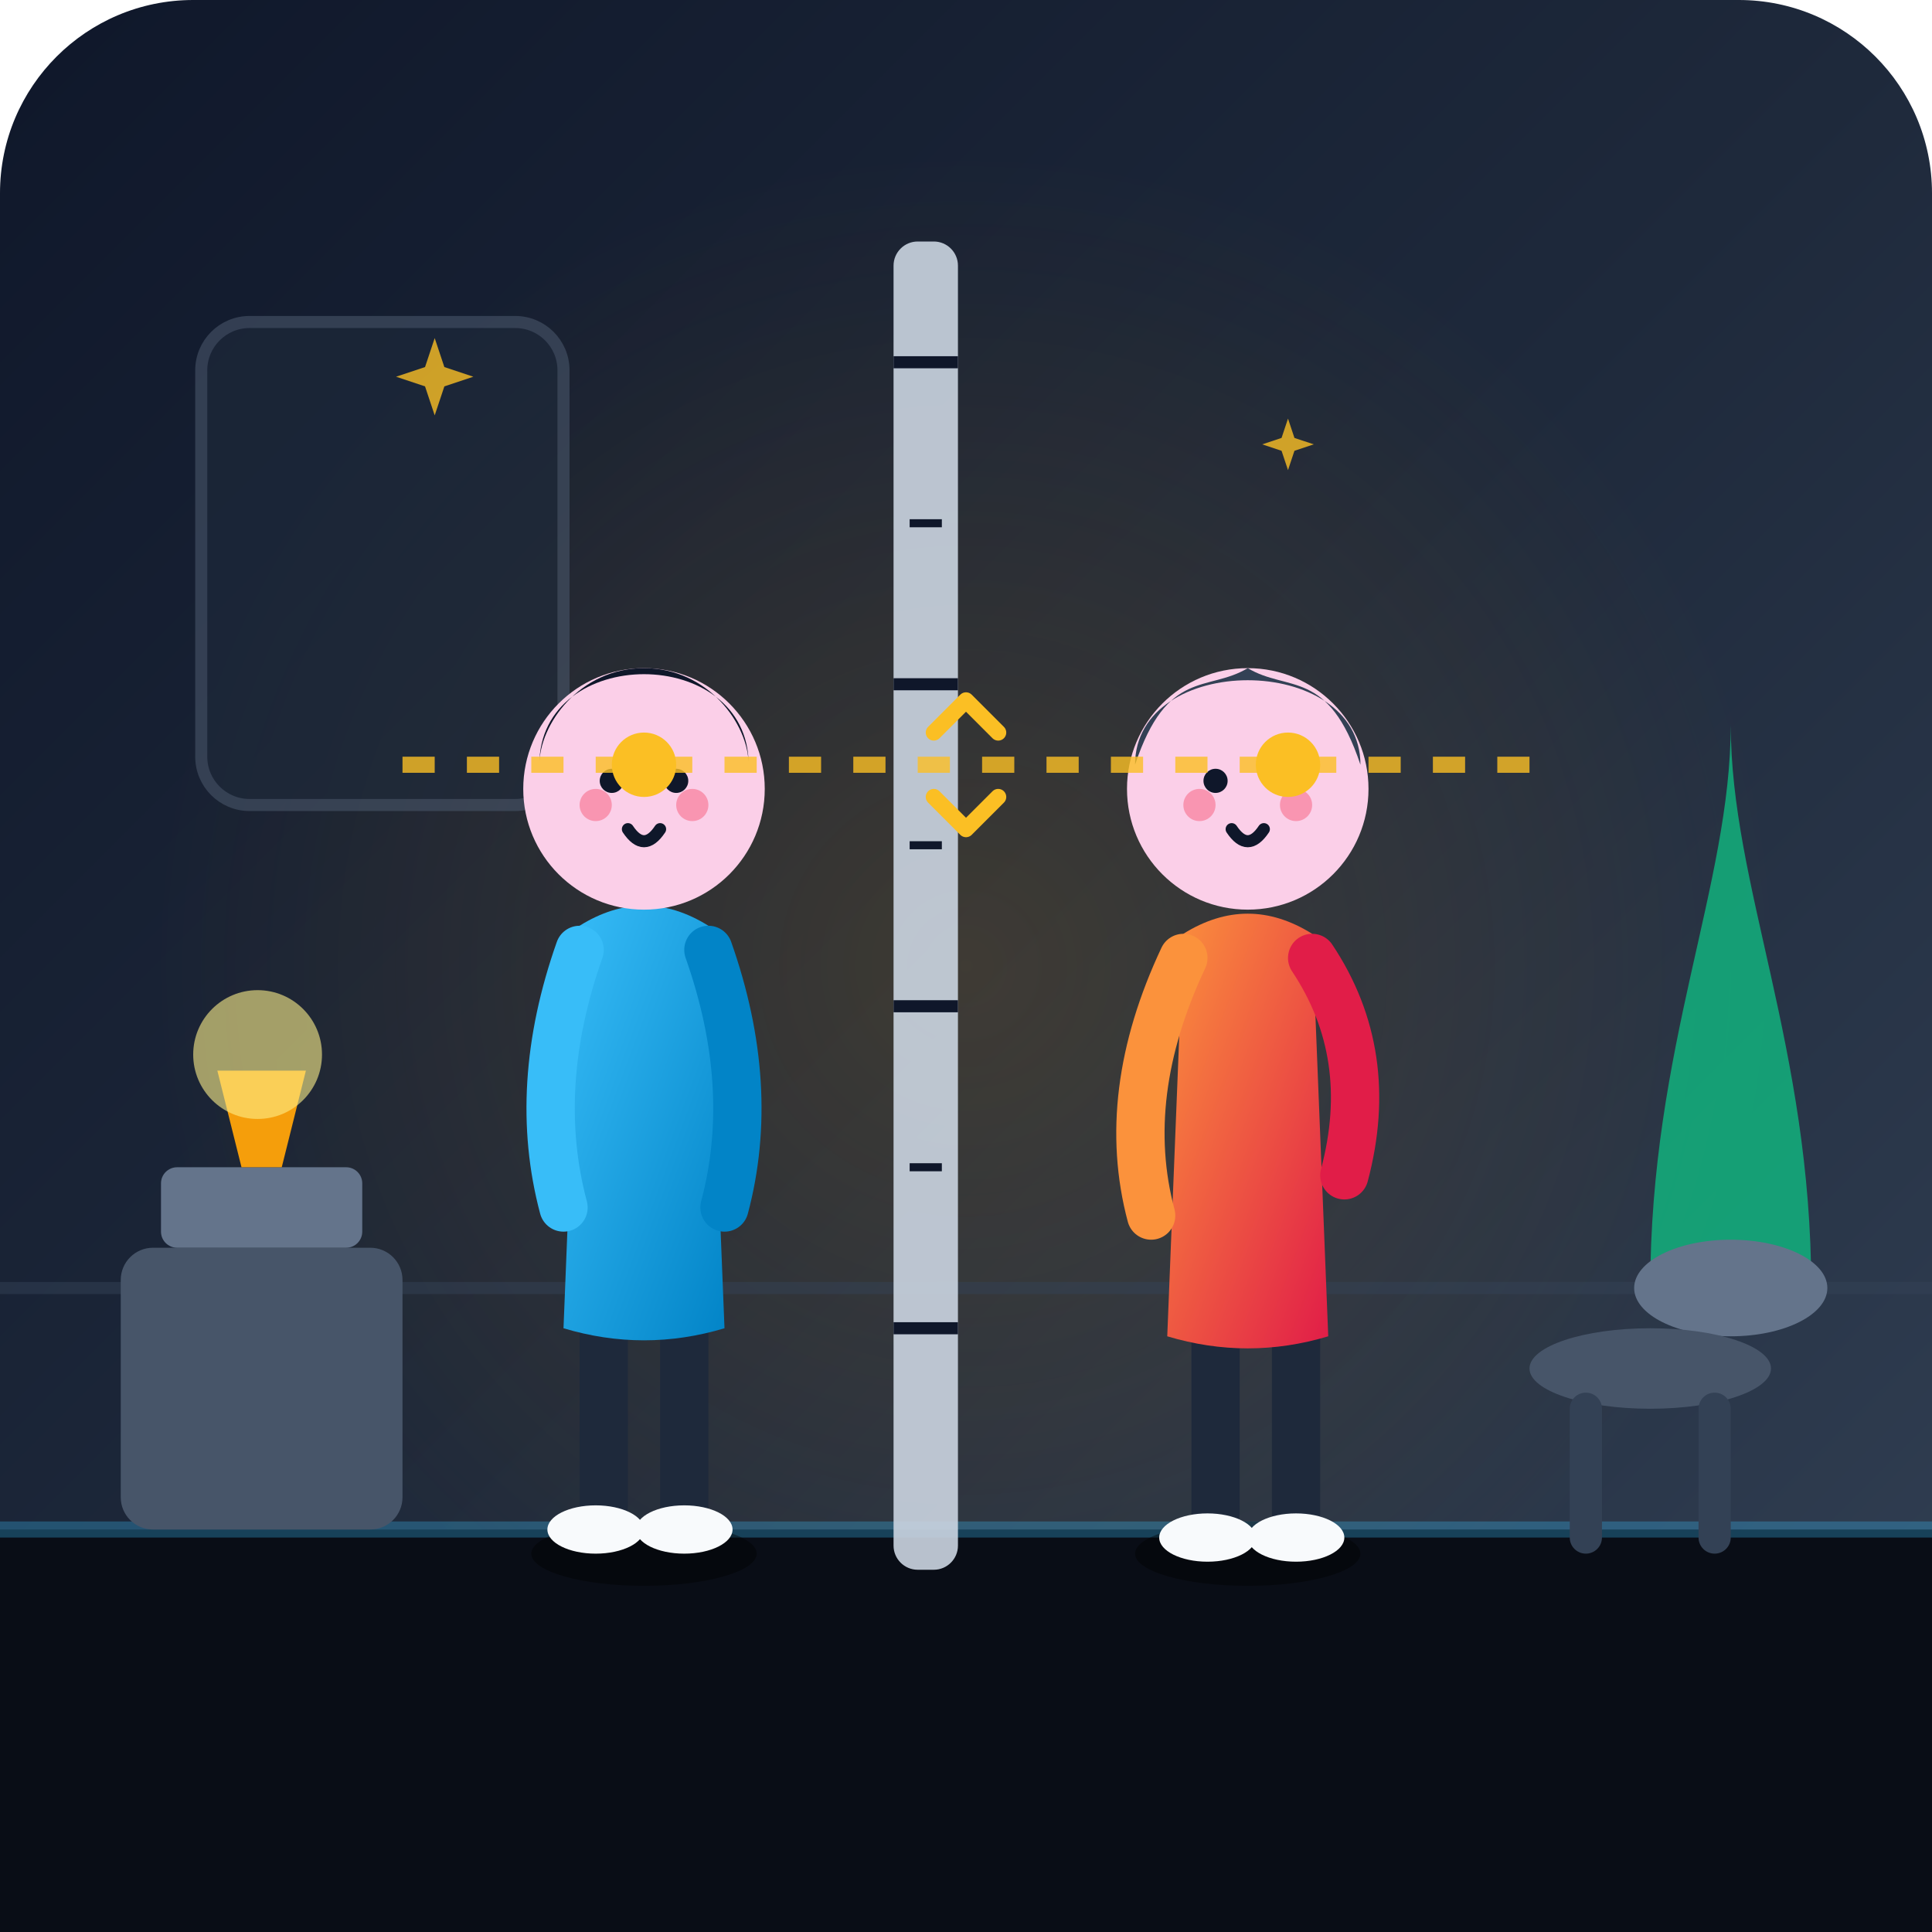
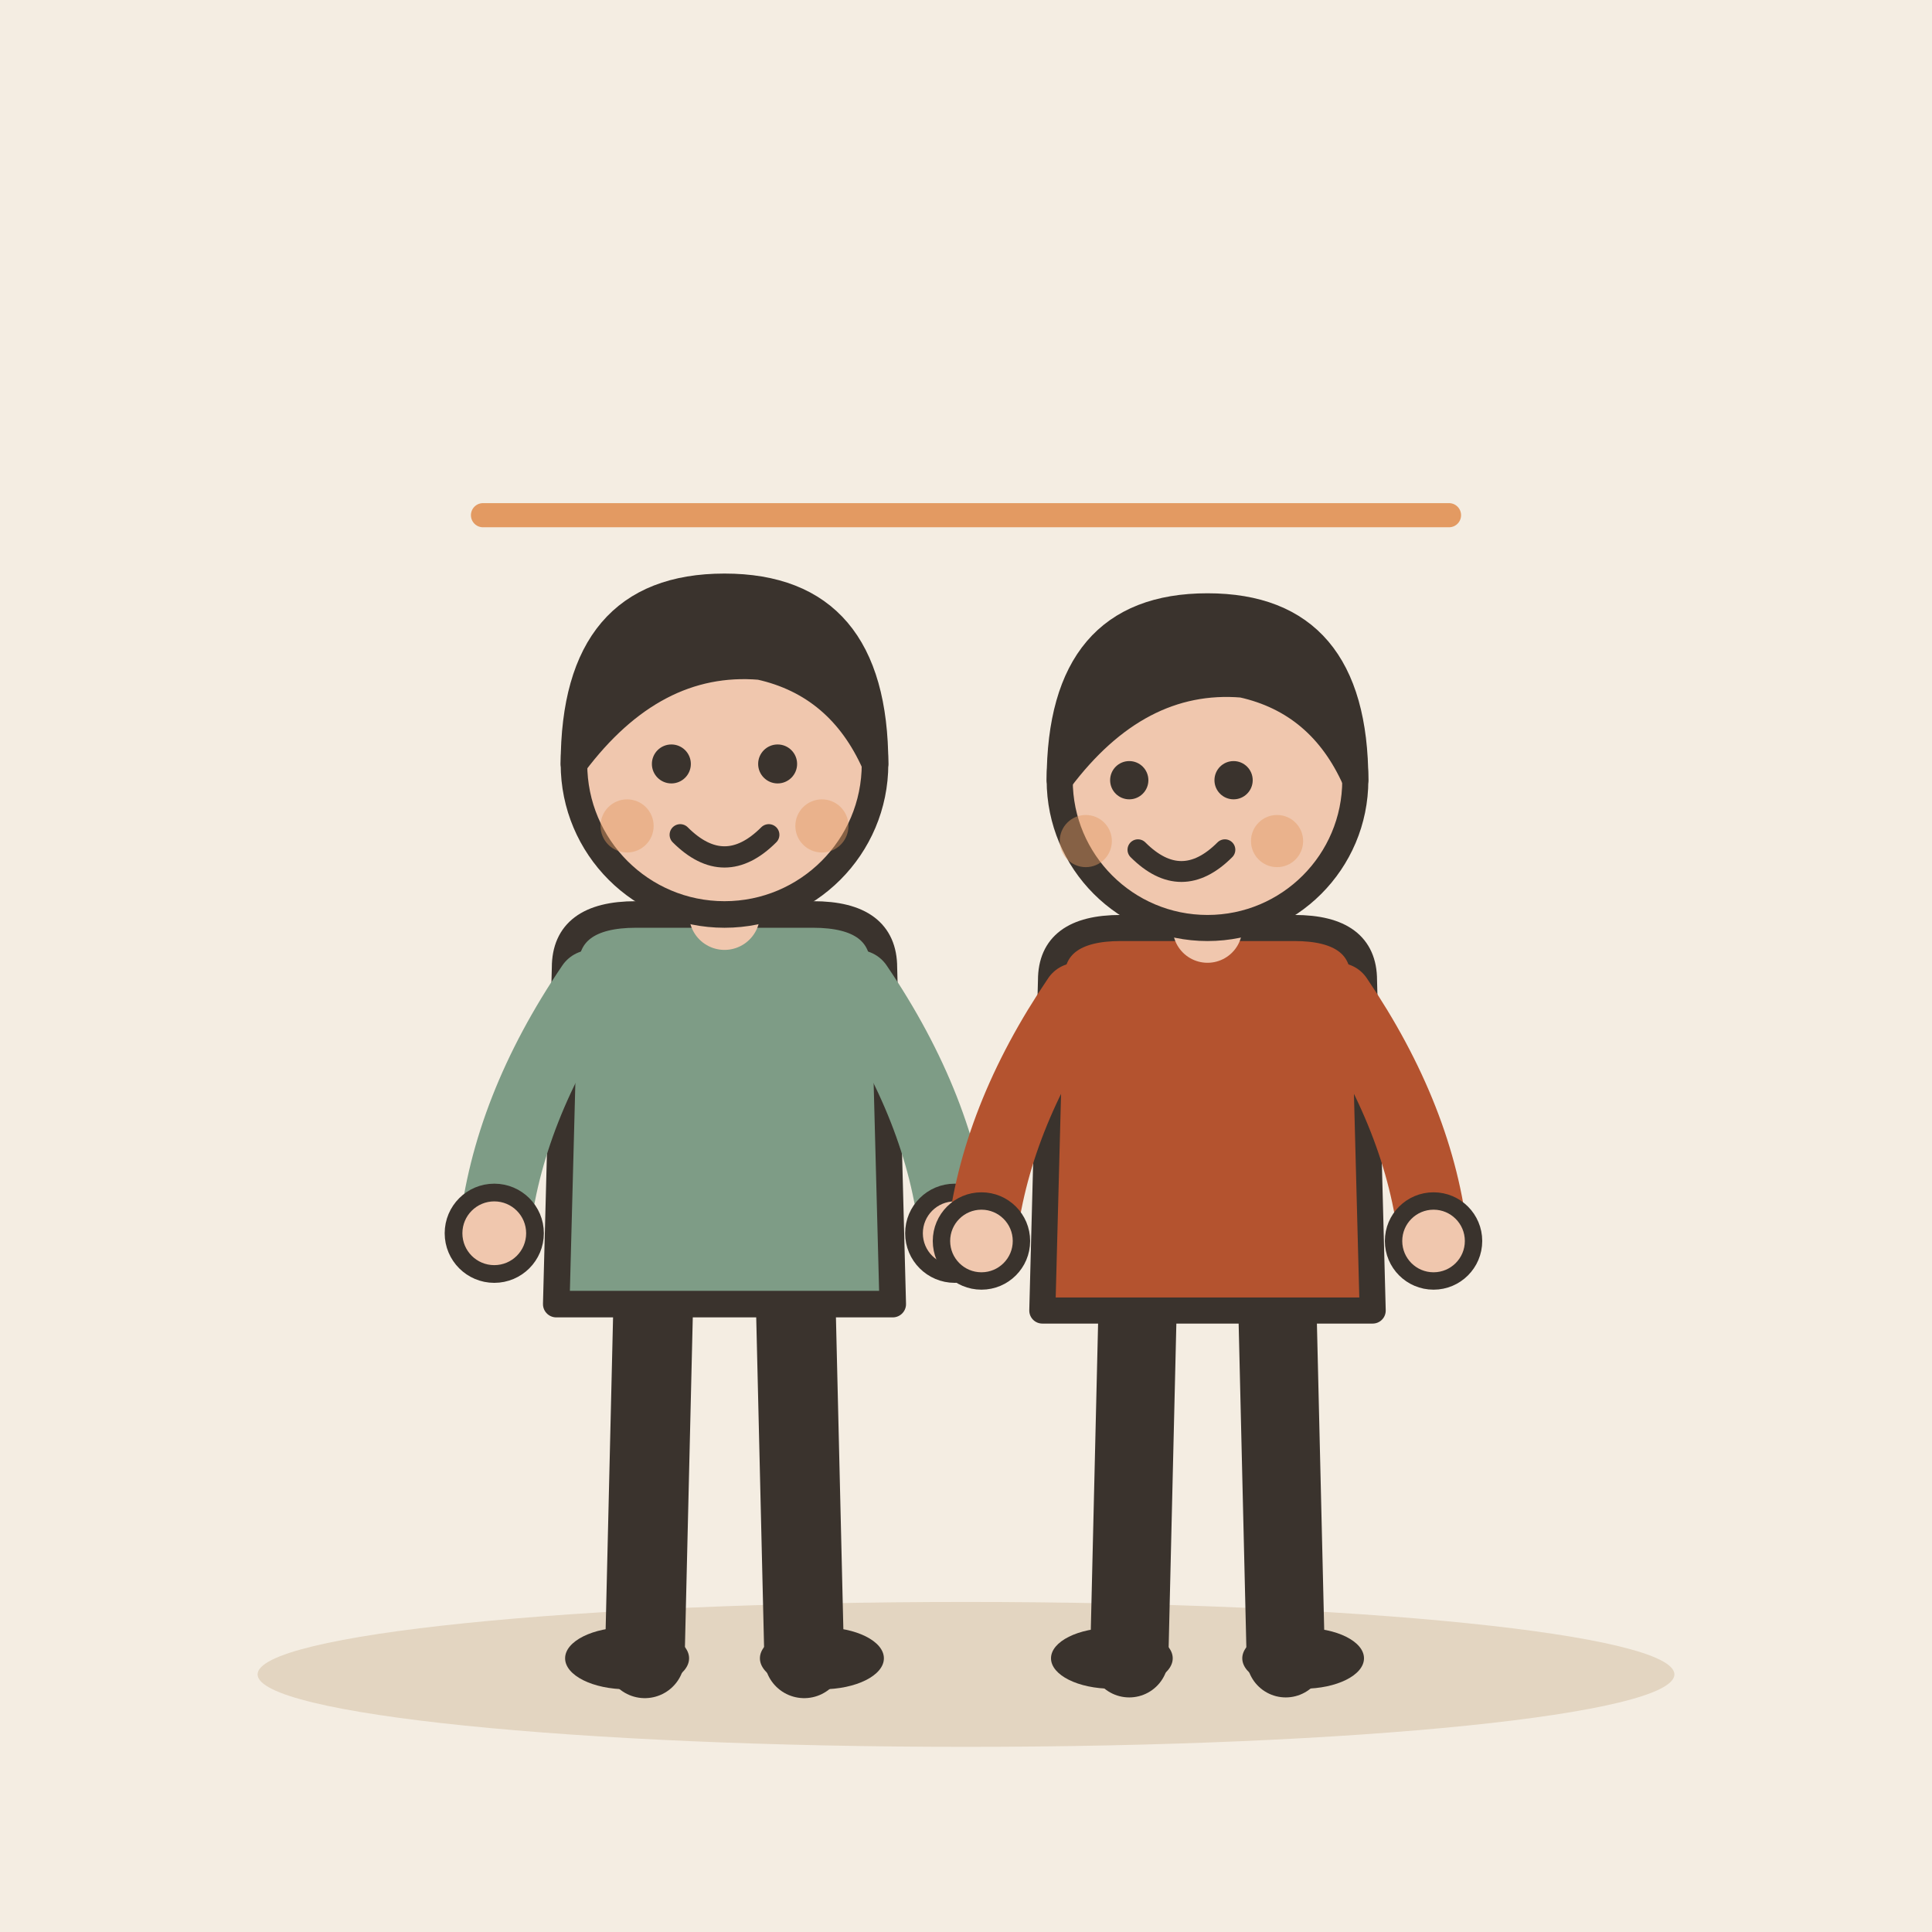
- <svg xmlns="http://www.w3.org/2000/svg" width="240" height="240" viewBox="0 0 240 240">
-   <defs>
-     <linearGradient id="bgGrad" x1="0%" y1="0%" x2="100%" y2="100%">
-       <stop offset="0%" stop-color="#0f172a" />
-       <stop offset="50%" stop-color="#1e293b" />
-       <stop offset="100%" stop-color="#334155" />
-     </linearGradient>
-     <radialGradient id="glow" cx="50%" cy="50%" r="50%">
-       <stop offset="0%" stop-color="#f59e0b" stop-opacity="0.15" />
-       <stop offset="100%" stop-color="#f59e0b" stop-opacity="0" />
-     </radialGradient>
-     <linearGradient id="shirt1" x1="0%" y1="0%" x2="100%" y2="100%">
-       <stop offset="0%" stop-color="#38bdf8" />
-       <stop offset="100%" stop-color="#0284c7" />
-     </linearGradient>
-     <linearGradient id="shirt2" x1="0%" y1="0%" x2="100%" y2="100%">
-       <stop offset="0%" stop-color="#fb923c" />
-       <stop offset="100%" stop-color="#e11d48" />
-     </linearGradient>
-     <linearGradient id="floorGrad" x1="0%" y1="0%" x2="0%" y2="100%">
-       <stop offset="0%" stop-color="#0f172a" stop-opacity="0" />
-       <stop offset="100%" stop-color="#0f172a" stop-opacity="0.8" />
-     </linearGradient>
-   </defs>
-   <rect width="240" height="240" rx="24" fill="url(#bgGrad)" />
-   <circle cx="120" cy="120" r="100" fill="url(#glow)" />
-   <path d="M0 160 L240 160" stroke="#334155" stroke-width="1.5" opacity="0.5" />
-   <rect x="25" y="40" width="45" height="60" rx="6" fill="#1e293b" stroke="#475569" stroke-width="1.5" opacity="0.6" />
-   <path d="M205 160 C205 130 215 110 215 90 C215 110 225 130 225 160" fill="#10b981" opacity="0.8" />
-   <ellipse cx="215" cy="160" rx="12" ry="6" fill="#64748b" />
-   <rect x="0" y="190" width="240" height="50" fill="#090d16" />
-   <line x1="0" y1="190" x2="240" y2="190" stroke="#38bdf8" stroke-width="2" opacity="0.3" />
-   <g transform="translate(115, 30)">
-     <rect x="-4" y="0" width="8" height="165" rx="3" fill="#cbd5e1" opacity="0.9" />
-     <line x1="-4" y1="15" x2="4" y2="15" stroke="#0f172a" stroke-width="1.5" />
-     <line x1="-2" y1="35" x2="2" y2="35" stroke="#0f172a" stroke-width="1" />
-     <line x1="-4" y1="55" x2="4" y2="55" stroke="#0f172a" stroke-width="1.5" />
-     <line x1="-2" y1="75" x2="2" y2="75" stroke="#0f172a" stroke-width="1" />
-     <line x1="-4" y1="95" x2="4" y2="95" stroke="#0f172a" stroke-width="1.5" />
-     <line x1="-2" y1="115" x2="2" y2="115" stroke="#0f172a" stroke-width="1" />
-     <line x1="-4" y1="135" x2="4" y2="135" stroke="#0f172a" stroke-width="1.5" />
+ <svg xmlns="http://www.w3.org/2000/svg" viewBox="0 0 240 240" data-style="editorial">
+   <rect width="240" height="240" fill="#F4EDE2" />
+   <ellipse cx="120" cy="208" rx="88" ry="9" fill="#E3D5C1" />
+   <g transform="translate(90 206) scale(1.1 1.1)">
+     <path d="M-8 -42L-9 0" stroke="#3A332D" stroke-width="9" stroke-linecap="round" fill="none" />
+     <path d="M8 -42L9 0" stroke="#3A332D" stroke-width="9" stroke-linecap="round" fill="none" />
+     <ellipse cx="-11" cy="0" rx="7" ry="3.5" fill="#3A332D" />
+     <ellipse cx="11" cy="0" rx="7" ry="3.5" fill="#3A332D" />
+     <path d="M-18 -78Q-18 -84 -10 -84L10 -84Q18 -84 18 -78L19 -40L-19 -40Z" fill="#7E9C86" stroke="#3A332D" stroke-width="3" stroke-linecap="round" stroke-linejoin="round" />
+     <path d="M-15 -76Q-24.5 -62 -26 -48" fill="none" stroke="#7E9C86" stroke-width="8" stroke-linecap="round" stroke-linejoin="round" />
+     <circle cx="-26" cy="-48" r="4.6" fill="#F0C7AE" stroke="#3A332D" stroke-linecap="round" stroke-linejoin="round" stroke-width="2" />
+     <path d="M15 -76Q24.5 -62 26 -48" fill="none" stroke="#7E9C86" stroke-width="8" stroke-linecap="round" stroke-linejoin="round" />
+     <circle cx="26" cy="-48" r="4.6" fill="#F0C7AE" stroke="#3A332D" stroke-linecap="round" stroke-linejoin="round" stroke-width="2" />
+     <path d="M0 -84L0 -88" stroke="#F0C7AE" stroke-width="8" stroke-linecap="round" fill="none" />
+     <circle cx="0" cy="-101" r="17" fill="#F0C7AE" stroke="#3A332D" stroke-width="3" stroke-linecap="round" stroke-linejoin="round" />
+     <path d="M-17 -101Q-17 -121 0 -121Q17 -121 17 -101Q13 -110 4 -112Q-8 -113 -17 -101Z" fill="#3A332D" stroke="#3A332D" stroke-width="3" stroke-linecap="round" stroke-linejoin="round" />
+     <circle cx="-6" cy="-101" r="2.2" fill="#3A332D" />
+     <circle cx="6" cy="-101" r="2.2" fill="#3A332D" />
+     <path d="M-5 -93Q0 -88 5 -93" fill="none" stroke="#3A332D" stroke-width="2.4" stroke-linecap="round" stroke-linejoin="round" />
+     <circle cx="-11" cy="-94" r="3" fill="#E39A62" opacity="0.45" />
+     <circle cx="11" cy="-94" r="3" fill="#E39A62" opacity="0.45" />
  </g>
-   <g transform="translate(70, 70)">
-     <ellipse cx="10" cy="123" rx="14" ry="4" fill="#000000" opacity="0.4" />
-     <rect x="2" y="90" width="6" height="30" rx="3" fill="#1e293b" />
-     <rect x="12" y="90" width="6" height="30" rx="3" fill="#1e293b" />
-     <ellipse cx="4" cy="120" rx="6" ry="3" fill="#f8fafc" />
-     <ellipse cx="15" cy="120" rx="6" ry="3" fill="#f8fafc" />
-     <path d="M 2 45 Q 10 40 18 45 L 20 95 Q 10 98 0 95 Z" fill="url(#shirt1)" />
-     <path d="M 2 48 Q -4 65 0 80" stroke="#38bdf8" stroke-width="6" stroke-linecap="round" fill="none" />
-     <path d="M 18 48 Q 24 65 20 80" stroke="#0284c7" stroke-width="6" stroke-linecap="round" fill="none" />
-     <circle cx="10" cy="28" r="15" fill="#fbcfe8" />
-     <path d="M -3 25 C -3 10 23 10 23 25 C 23 20 18 13 10 13 C 2 13 -3 20 -3 25 Z" fill="#0f172a" />
-     <circle cx="6" cy="27" r="1.5" fill="#0f172a" />
-     <circle cx="14" cy="27" r="1.5" fill="#0f172a" />
-     <path d="M 8 33 Q 10 36 12 33" stroke="#0f172a" stroke-width="1.5" stroke-linecap="round" fill="none" />
-     <circle cx="4" cy="30" r="2" fill="#f43f5e" opacity="0.4" />
-     <circle cx="16" cy="30" r="2" fill="#f43f5e" opacity="0.4" />
+   <g transform="translate(150 206) scale(1.08 1.08)">
+     <path d="M-8 -42L-9 0" stroke="#3A332D" stroke-width="9" stroke-linecap="round" fill="none" />
+     <path d="M8 -42L9 0" stroke="#3A332D" stroke-width="9" stroke-linecap="round" fill="none" />
+     <ellipse cx="-11" cy="0" rx="7" ry="3.5" fill="#3A332D" />
+     <ellipse cx="11" cy="0" rx="7" ry="3.5" fill="#3A332D" />
+     <path d="M-18 -78Q-18 -84 -10 -84L10 -84Q18 -84 18 -78L19 -40L-19 -40Z" fill="#B4532F" stroke="#3A332D" stroke-width="3" stroke-linecap="round" stroke-linejoin="round" />
+     <path d="M-15 -76Q-24.5 -62 -26 -48" fill="none" stroke="#B4532F" stroke-width="8" stroke-linecap="round" stroke-linejoin="round" />
+     <circle cx="-26" cy="-48" r="4.6" fill="#F0C7AE" stroke="#3A332D" stroke-linecap="round" stroke-linejoin="round" stroke-width="2" />
+     <path d="M15 -76Q24.5 -62 26 -48" fill="none" stroke="#B4532F" stroke-width="8" stroke-linecap="round" stroke-linejoin="round" />
+     <circle cx="26" cy="-48" r="4.6" fill="#F0C7AE" stroke="#3A332D" stroke-linecap="round" stroke-linejoin="round" stroke-width="2" />
+     <path d="M0 -84L0 -88" stroke="#F0C7AE" stroke-width="8" stroke-linecap="round" fill="none" />
+     <circle cx="0" cy="-101" r="17" fill="#F0C7AE" stroke="#3A332D" stroke-width="3" stroke-linecap="round" stroke-linejoin="round" />
+     <path d="M-17 -101Q-17 -121 0 -121Q17 -121 17 -101Q13 -110 4 -112Q-8 -113 -17 -101Z" fill="#3A332D" stroke="#3A332D" stroke-width="3" stroke-linecap="round" stroke-linejoin="round" />
+     <circle cx="-9" cy="-101" r="2.2" fill="#3A332D" />
+     <circle cx="3" cy="-101" r="2.2" fill="#3A332D" />
+     <path d="M-8 -93Q-3 -88 2 -93" fill="none" stroke="#3A332D" stroke-width="2.4" stroke-linecap="round" stroke-linejoin="round" />
+     <circle cx="-14" cy="-94" r="3" fill="#E39A62" opacity="0.45" />
+     <circle cx="8" cy="-94" r="3" fill="#E39A62" opacity="0.45" />
  </g>
-   <g transform="translate(145, 71)">
-     <ellipse cx="10" cy="122" rx="14" ry="4" fill="#000000" opacity="0.4" />
-     <rect x="3" y="90" width="6" height="30" rx="3" fill="#1e293b" />
-     <rect x="13" y="90" width="6" height="30" rx="3" fill="#1e293b" />
-     <ellipse cx="5" cy="120" rx="6" ry="3" fill="#f8fafc" />
-     <ellipse cx="16" cy="120" rx="6" ry="3" fill="#f8fafc" />
-     <path d="M 2 45 Q 10 40 18 45 L 20 95 Q 10 98 0 95 Z" fill="url(#shirt2)" />
-     <path d="M 2 48 Q -6 65 -2 80" stroke="#fb923c" stroke-width="6" stroke-linecap="round" fill="none" />
-     <path d="M 18 48 Q 26 60 22 75" stroke="#e11d48" stroke-width="6" stroke-linecap="round" fill="none" />
-     <circle cx="10" cy="27" r="15" fill="#fbcfe8" />
-     <path d="M -4 24 C -4 10 24 10 24 24 C 20 12 15 15 10 12 C 5 15 0 12 -4 24 Z" fill="#334155" />
-     <circle cx="6" cy="26" r="1.5" fill="#0f172a" />
-     <circle cx="14" cy="26" r="1.5" fill="#0f172a" />
-     <path d="M 8 32 Q 10 35 12 32" stroke="#0f172a" stroke-width="1.5" stroke-linecap="round" fill="none" />
-     <circle cx="4" cy="29" r="2" fill="#f43f5e" opacity="0.4" />
-     <circle cx="16" cy="29" r="2" fill="#f43f5e" opacity="0.4" />
-   </g>
-   <g transform="translate(0, 95)">
-     <line x1="50" y1="0" x2="190" y2="0" stroke="#fbbf24" stroke-width="2" stroke-dasharray="4 4" opacity="0.8" />
-     <circle cx="80" cy="0" r="4" fill="#fbbf24" />
-     <circle cx="160" cy="0" r="4" fill="#fbbf24" />
-     <path d="M 116 -4 L 120 -8 L 124 -4" stroke="#fbbf24" stroke-width="2" fill="none" stroke-linecap="round" stroke-linejoin="round" />
-     <path d="M 116 4 L 120 8 L 124 4" stroke="#fbbf24" stroke-width="2" fill="none" stroke-linecap="round" stroke-linejoin="round" />
-   </g>
-   <g transform="translate(15, 145)">
-     <rect x="0" y="10" width="35" height="35" rx="4" fill="#475569" />
-     <rect x="5" y="0" width="25" height="10" rx="2" fill="#64748b" />
-     <path d="M 15 0 L 12 -12 L 23 -12 L 20 0 Z" fill="#f59e0b" />
-     <circle cx="17" cy="-14" r="8" fill="#fef08a" opacity="0.6" />
-   </g>
-   <g transform="translate(190, 165)">
-     <ellipse cx="15" cy="5" rx="15" ry="5" fill="#475569" />
-     <rect x="5" y="8" width="4" height="20" rx="2" fill="#334155" />
-     <rect x="21" y="8" width="4" height="20" rx="2" fill="#334155" />
-   </g>
-   <g fill="#fbbf24" opacity="0.8">
-     <path d="M 50 50 L 52 56 L 58 58 L 52 60 L 50 66 L 48 60 L 42 58 L 48 56 Z" transform="scale(0.6) translate(40, 20)" />
-     <path d="M 50 50 L 52 56 L 58 58 L 52 60 L 50 66 L 48 60 L 42 58 L 48 56 Z" transform="scale(0.4) translate(350, 80)" />
-   </g>
+   <path d="M60 64L180 64" stroke="#E39A62" stroke-width="3" stroke-linecap="round" fill="none" />
</svg>
